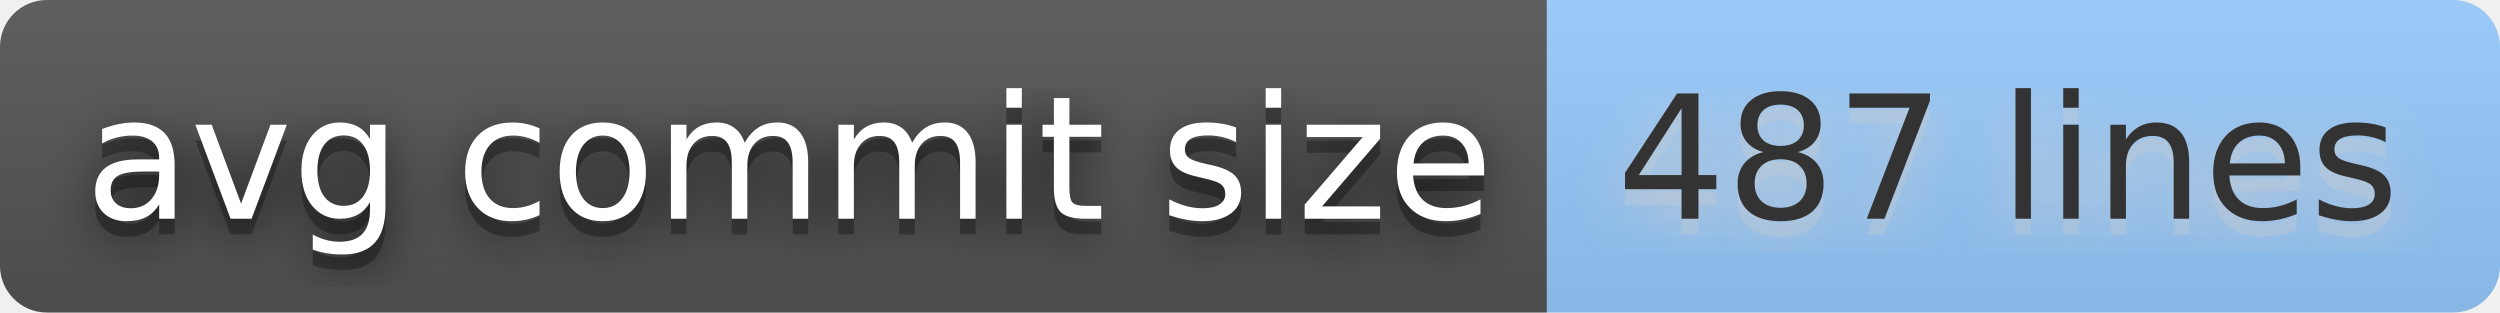
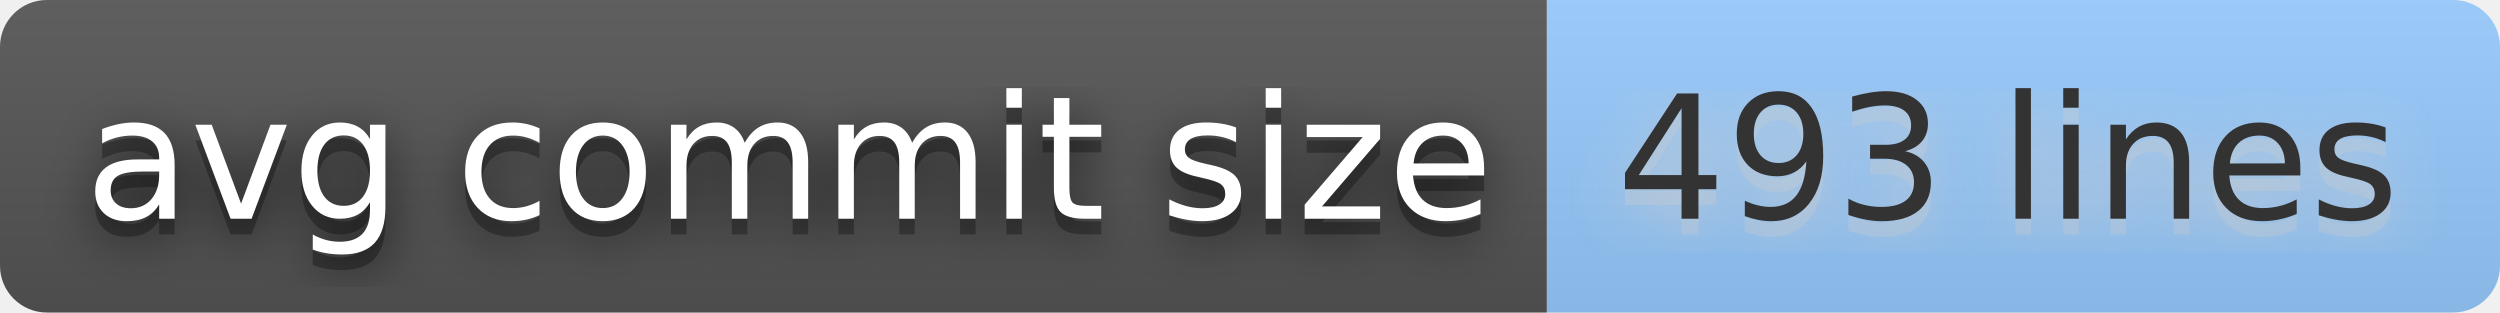
- <svg xmlns="http://www.w3.org/2000/svg" width="160" height="20" role="img" aria-label="avg commit size: 487 lines">
+ <svg xmlns="http://www.w3.org/2000/svg" width="160" height="20" role="img" aria-label="avg commit size: 493 lines">
  <filter id="blur">
    <feGaussianBlur stdDeviation="16" />
  </filter>
  <linearGradient id="s" x2="0" y2="100%">
    <stop offset="0" stop-color="#bbb" stop-opacity=".1" />
    <stop offset="1" stop-opacity=".1" />
  </linearGradient>
  <clipPath id="r">
    <rect width="160" height="20" rx="3" />
  </clipPath>
  <g clip-path="url(#r)">
    <rect width="99" height="20" fill="#555" />
    <rect x="99" width="61" height="20" fill="#9cf" />
    <rect width="160" height="20" fill="url(#s)" />
  </g>
  <g fill="#fff" text-anchor="middle" font-family="Verdana,Geneva,DejaVu Sans,sans-serif" text-rendering="geometricPrecision" font-size="110">
    <g transform="scale(.1)">
      <g aria-hidden="true" fill="#010101">
        <text x="505" y="150" fill-opacity=".8" filter="url(#blur)" textLength="890">avg commit size</text>
        <text x="505" y="150" fill-opacity=".3" textLength="890">avg commit size</text>
      </g>
      <text x="505" y="140" textLength="890">avg commit size</text>
    </g>
    <g transform="scale(.1)">
      <g aria-hidden="true" fill="#ccc">
-         <text x="1285" y="150" fill-opacity=".8" filter="url(#blur)" textLength="510">487 lines</text>
-         <text x="1285" y="150" fill-opacity=".3" textLength="510">487 lines</text>
+         <text x="1285" y="150" fill-opacity=".8" filter="url(#blur)" textLength="510">493 lines</text>
+         <text x="1285" y="150" fill-opacity=".3" textLength="510">493 lines</text>
      </g>
-       <text x="1285" y="140" textLength="510" fill="#333">487 lines</text>
+       <text x="1285" y="140" textLength="510" fill="#333">493 lines</text>
    </g>
  </g>
</svg>
